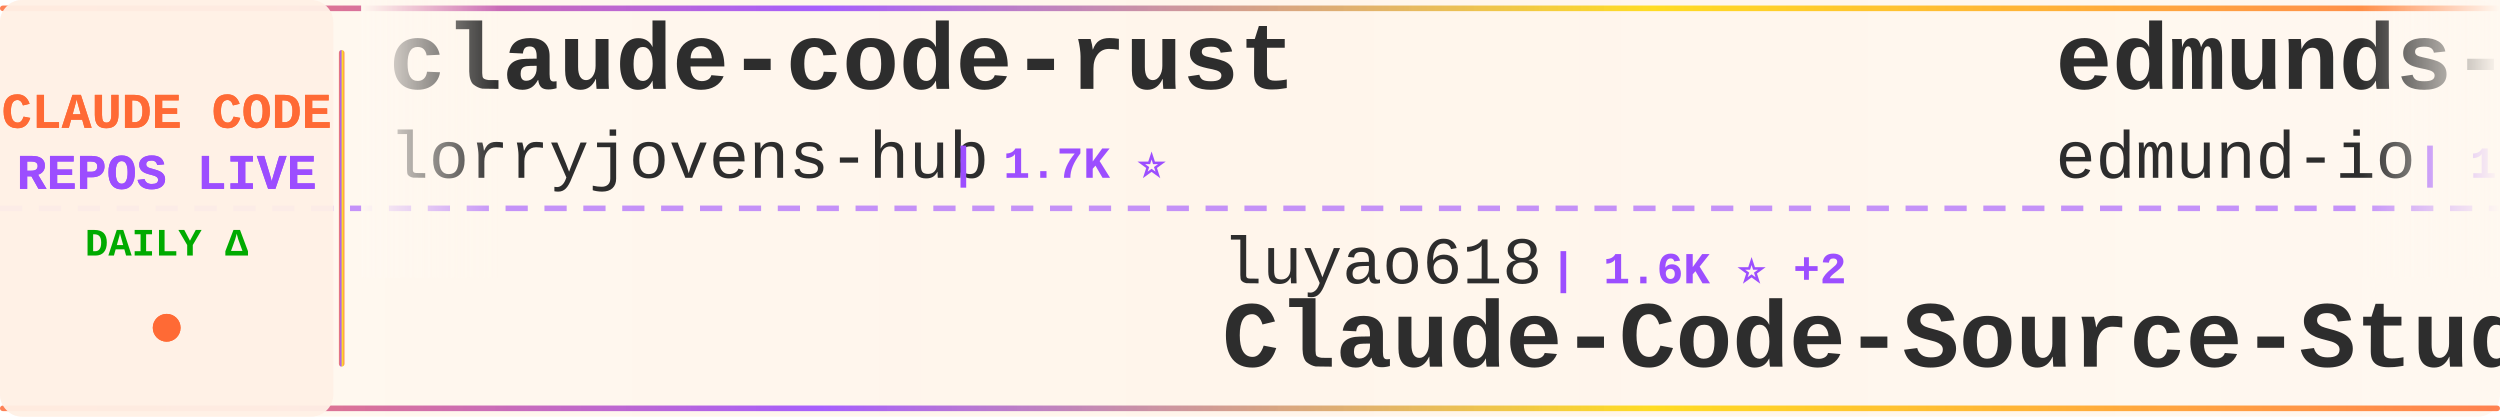
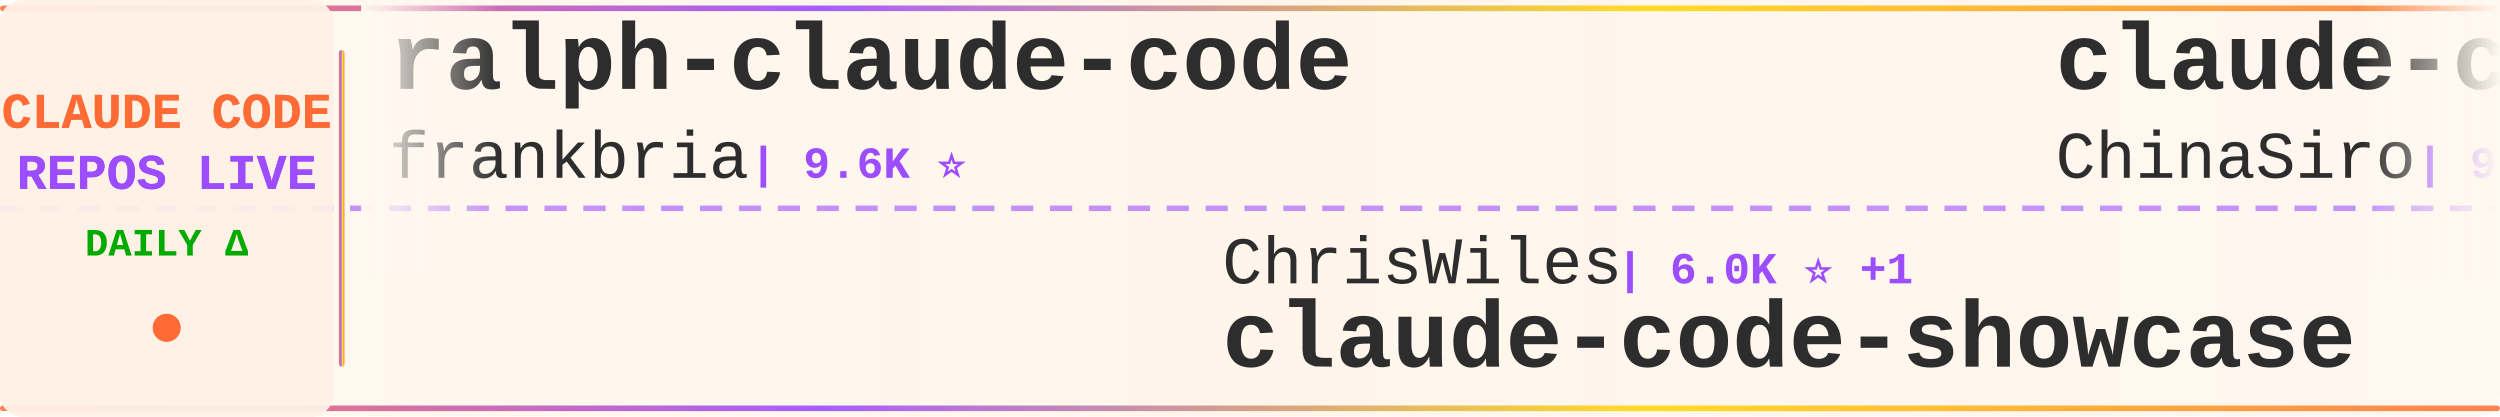
<svg xmlns="http://www.w3.org/2000/svg" width="900" height="150">
  <defs>
    <linearGradient id="tickerBg" x1="0%" y1="0%" x2="100%" y2="0%">
      <stop offset="0%" style="stop-color:#fff8f0;stop-opacity:0.98" />
      <stop offset="50%" style="stop-color:#fff5eb;stop-opacity:1" />
      <stop offset="100%" style="stop-color:#fff8f0;stop-opacity:0.98" />
    </linearGradient>
    <linearGradient id="borderGrad" x1="0%" y1="0%" x2="100%" y2="0%">
      <stop offset="0%" style="stop-color:#FF6B35;stop-opacity:0.85">
        <animate attributeName="stop-opacity" values="0.85;1;0.85" dur="2s" repeatCount="indefinite" />
      </stop>
      <stop offset="33%" style="stop-color:#9C4EFF;stop-opacity:0.9">
        <animate attributeName="stop-opacity" values="0.9;1;0.9" dur="2.2s" repeatCount="indefinite" />
      </stop>
      <stop offset="66%" style="stop-color:#FFD700;stop-opacity:0.85">
        <animate attributeName="stop-opacity" values="0.85;1;0.85" dur="1.8s" repeatCount="indefinite" />
      </stop>
      <stop offset="100%" style="stop-color:#FF6B35;stop-opacity:0.85">
        <animate attributeName="stop-opacity" values="0.85;1;0.85" dur="2s" repeatCount="indefinite" />
      </stop>
    </linearGradient>
    <filter id="textGlow">
      <feGaussianBlur stdDeviation="0.15" result="coloredBlur" />
      <feMerge>
        <feMergeNode in="coloredBlur" />
        <feMergeNode in="SourceGraphic" />
      </feMerge>
    </filter>
    <filter id="metricGlow">
      <feGaussianBlur stdDeviation="0.2" result="coloredBlur" />
      <feMerge>
        <feMergeNode in="coloredBlur" />
        <feMergeNode in="SourceGraphic" />
      </feMerge>
    </filter>
    <linearGradient id="leftFade" x1="0%" y1="0%" x2="100%" y2="0%">
      <stop offset="0%" style="stop-color:#fff8f0;stop-opacity:1" />
      <stop offset="100%" style="stop-color:#fff8f0;stop-opacity:0" />
    </linearGradient>
    <linearGradient id="rightFade" x1="0%" y1="0%" x2="100%" y2="0%">
      <stop offset="0%" style="stop-color:#fff8f0;stop-opacity:0" />
      <stop offset="100%" style="stop-color:#fff8f0;stop-opacity:1" />
    </linearGradient>
  </defs>
  <rect width="900" height="150" fill="url(#tickerBg)" rx="8" />
  <rect x="0" y="2" width="900" height="2" fill="url(#borderGrad)" rx="1" />
  <rect x="0" y="146" width="900" height="2" fill="url(#borderGrad)" rx="1" />
  <line x1="0" y1="75" x2="900" y2="75" stroke="#9C4EFF" stroke-width="2" stroke-dasharray="8 6" opacity="0.6" />
  <rect x="0" y="0" width="120" height="150" fill="#fff0e6" opacity="0.95" rx="8" />
  <text x="60" y="46" font-family="'Courier New', monospace" font-size="18" font-weight="bold" fill="#FF6B35" text-anchor="middle" filter="url(#textGlow)">
    CLAUDE CODE
  </text>
  <text x="60" y="68" font-family="'Courier New', monospace" font-size="18" font-weight="bold" fill="#9C4EFF" text-anchor="middle" filter="url(#textGlow)">
    REPOS LIVE
  </text>
  <text x="60" y="92" font-family="'Courier New', monospace" font-size="14" font-weight="bold" fill="#00aa00" text-anchor="middle">
    DAILY Δ
  </text>
  <circle cx="60" cy="118" r="5" fill="#FF6B35" filter="url(#metricGlow)">
    <animate attributeName="r" values="4;6;4" dur="1.5s" repeatCount="indefinite" />
    <animate attributeName="opacity" values="0.6;1;0.6" dur="1.5s" repeatCount="indefinite" />
  </circle>
  <rect x="122" y="18" width="2" height="114" fill="url(#borderGrad)" rx="1" />
  <clipPath id="tickerClip">
    <rect x="130" y="0" width="770" height="150" />
  </clipPath>
  <g clip-path="url(#tickerClip)">
    <g id="tickerItems">
      <animateTransform attributeName="transform" attributeType="XML" type="translate" from="0 0" to="-3000 0" dur="54s" repeatCount="indefinite" />
      <g transform="translate(0, 0)">
-         <text x="140" y="32" font-family="'Courier New', monospace" font-size="34" font-weight="bold" fill="#2d2d2d">claude-code-rust</text>
-         <text x="140" y="64" font-family="'Courier New', monospace" font-size="24" font-weight="normal" fill="#2d2d2d" opacity="1.0">lorryjovens-hub</text>
-         <text x="342" y="64" font-family="'Courier New', monospace" font-size="16" font-weight="bold" fill="#9C4EFF"> | 1.7K ⭐</text>
+         <text x="140" y="32" font-family="'Courier New', monospace" font-size="34" font-weight="bold" fill="#2d2d2d">ralph-claude-code</text>
+         <text x="140" y="64" font-family="'Courier New', monospace" font-size="24" font-weight="normal" fill="#2d2d2d" opacity="1.0">frankbria</text>
+         <text x="270" y="64" font-family="'Courier New', monospace" font-size="16" font-weight="bold" fill="#9C4EFF"> | 9.6K ⭐</text>
      </g>
      <g transform="translate(300, 0)">
-         <text x="140" y="102" font-family="'Courier New', monospace" font-size="24" font-weight="normal" fill="#2d2d2d" opacity="1.0">luyao618</text>
-         <text x="258" y="102" font-family="'Courier New', monospace" font-size="16" font-weight="bold" fill="#9C4EFF"> | 1.6K ⭐ +2</text>
-         <text x="140" y="132" font-family="'Courier New', monospace" font-size="34" font-weight="bold" fill="#2d2d2d">Claude-Code-Source-Study</text>
+         <text x="140" y="102" font-family="'Courier New', monospace" font-size="24" font-weight="normal" fill="#2d2d2d" opacity="1.0">ChrisWiles</text>
+         <text x="282" y="102" font-family="'Courier New', monospace" font-size="16" font-weight="bold" fill="#9C4EFF"> | 6.0K ⭐ +1</text>
+         <text x="140" y="132" font-family="'Courier New', monospace" font-size="34" font-weight="bold" fill="#2d2d2d">claude-code-showcase</text>
      </g>
      <g transform="translate(600, 0)">
-         <text x="140" y="32" font-family="'Courier New', monospace" font-size="34" font-weight="bold" fill="#2d2d2d">edmunds-claude-code</text>
-         <text x="140" y="64" font-family="'Courier New', monospace" font-size="24" font-weight="normal" fill="#2d2d2d" opacity="1.0">edmund-io</text>
-         <text x="270" y="64" font-family="'Courier New', monospace" font-size="16" font-weight="bold" fill="#9C4EFF"> | 1.5K ⭐</text>
+         <text x="140" y="32" font-family="'Courier New', monospace" font-size="34" font-weight="bold" fill="#2d2d2d">claude-code-sourcemap</text>
+         <text x="140" y="64" font-family="'Courier New', monospace" font-size="24" font-weight="normal" fill="#2d2d2d" opacity="1.0">ChinaSiro</text>
+         <text x="270" y="64" font-family="'Courier New', monospace" font-size="16" font-weight="bold" fill="#9C4EFF"> | 9.6K ⭐ -1</text>
      </g>
      <g transform="translate(900, 0)">
-         <text x="140" y="102" font-family="'Courier New', monospace" font-size="24" font-weight="normal" fill="#2d2d2d" opacity="1.0">sugyan</text>
-         <text x="234" y="102" font-family="'Courier New', monospace" font-size="16" font-weight="bold" fill="#9C4EFF"> | 1.1K ⭐</text>
-         <text x="140" y="132" font-family="'Courier New', monospace" font-size="34" font-weight="bold" fill="#2d2d2d">claude-code-webui</text>
-       </g>
-       <g transform="translate(1200, 0)">
-         <text x="140" y="32" font-family="'Courier New', monospace" font-size="34" font-weight="bold" fill="#2d2d2d">claude-code-from-source</text>
-         <text x="140" y="64" font-family="'Courier New', monospace" font-size="24" font-weight="normal" fill="#2d2d2d" opacity="1.0">alejandrobalderas</text>
-         <text x="366" y="64" font-family="'Courier New', monospace" font-size="16" font-weight="bold" fill="#9C4EFF"> | 2.7K ⭐</text>
-       </g>
-       <g transform="translate(1500, 0)">
-         <text x="140" y="102" font-family="'Courier New', monospace" font-size="24" font-weight="normal" fill="#2d2d2d" opacity="1.0">zebbern</text>
-         <text x="246" y="102" font-family="'Courier New', monospace" font-size="16" font-weight="bold" fill="#9C4EFF"> | 4.4K ⭐ +1</text>
-         <text x="140" y="132" font-family="'Courier New', monospace" font-size="34" font-weight="bold" fill="#2d2d2d">claude-code-guide</text>
-       </g>
-       <g transform="translate(1800, 0)">
-         <text x="140" y="32" font-family="'Courier New', monospace" font-size="34" font-weight="bold" fill="#2d2d2d">sc-claude-code-files</text>
-         <text x="140" y="64" font-family="'Courier New', monospace" font-size="24" font-weight="normal" fill="#2d2d2d" opacity="1.0">https-deeplearning-ai</text>
-         <text x="414" y="64" font-family="'Courier New', monospace" font-size="16" font-weight="bold" fill="#9C4EFF"> | 536 ⭐</text>
-       </g>
-       <g transform="translate(2100, 0)">
-         <text x="140" y="102" font-family="'Courier New', monospace" font-size="24" font-weight="normal" fill="#2d2d2d" opacity="1.0">musistudio</text>
-         <text x="282" y="102" font-family="'Courier New', monospace" font-size="16" font-weight="bold" fill="#9C4EFF"> | 36.2K ⭐ +12</text>
-         <text x="140" y="132" font-family="'Courier New', monospace" font-size="34" font-weight="bold" fill="#2d2d2d">claude-code-router</text>
-       </g>
-       <g transform="translate(2400, 0)">
-         <text x="140" y="32" font-family="'Courier New', monospace" font-size="34" font-weight="bold" fill="#2d2d2d">collection-claude-code-s...</text>
-         <text x="140" y="64" font-family="'Courier New', monospace" font-size="24" font-weight="normal" fill="#2d2d2d" opacity="1.0">chauncygu</text>
-         <text x="270" y="64" font-family="'Courier New', monospace" font-size="16" font-weight="bold" fill="#9C4EFF"> | 2.8K ⭐ +1</text>
-       </g>
-       <g transform="translate(2700, 0)">
        <text x="140" y="102" font-family="'Courier New', monospace" font-size="24" font-weight="normal" fill="#2d2d2d" opacity="1.0">AprilNEA</text>
        <text x="258" y="102" font-family="'Courier New', monospace" font-size="16" font-weight="bold" fill="#9C4EFF"> | 392 ⭐</text>
        <text x="140" y="132" font-family="'Courier New', monospace" font-size="34" font-weight="bold" fill="#2d2d2d">claude-code-source</text>
      </g>
+       <g transform="translate(1200, 0)">
+         <text x="140" y="32" font-family="'Courier New', monospace" font-size="34" font-weight="bold" fill="#2d2d2d">claude-code-book</text>
+         <text x="140" y="64" font-family="'Courier New', monospace" font-size="24" font-weight="normal" fill="#2d2d2d" opacity="1.0">lintsinghua</text>
+         <text x="294" y="64" font-family="'Courier New', monospace" font-size="16" font-weight="bold" fill="#9C4EFF"> | 4.0K ⭐ +4</text>
+       </g>
+       <g transform="translate(1500, 0)">
+         <text x="140" y="102" font-family="'Courier New', monospace" font-size="24" font-weight="normal" fill="#2d2d2d" opacity="1.0">fazxes</text>
+         <text x="234" y="102" font-family="'Courier New', monospace" font-size="16" font-weight="bold" fill="#9C4EFF"> | 227 ⭐</text>
+         <text x="140" y="132" font-family="'Courier New', monospace" font-size="34" font-weight="bold" fill="#2d2d2d">Claude-code</text>
+       </g>
+       <g transform="translate(1800, 0)">
+         <text x="140" y="32" font-family="'Courier New', monospace" font-size="34" font-weight="bold" fill="#2d2d2d">learn-claude-code</text>
+         <text x="140" y="64" font-family="'Courier New', monospace" font-size="24" font-weight="normal" fill="#2d2d2d" opacity="1.0">shareAI-lab</text>
+         <text x="294" y="64" font-family="'Courier New', monospace" font-size="16" font-weight="bold" fill="#9C4EFF"> | 72.4K ⭐ +28</text>
+       </g>
+       <g transform="translate(2100, 0)">
+         <text x="140" y="102" font-family="'Courier New', monospace" font-size="24" font-weight="normal" fill="#2d2d2d" opacity="1.0">pedrohcgs</text>
+         <text x="270" y="102" font-family="'Courier New', monospace" font-size="16" font-weight="bold" fill="#9C4EFF"> | 1.4K ⭐</text>
+         <text x="140" y="132" font-family="'Courier New', monospace" font-size="34" font-weight="bold" fill="#2d2d2d">claude-code-my-workflow</text>
+       </g>
+       <g transform="translate(2400, 0)">
+         <text x="140" y="32" font-family="'Courier New', monospace" font-size="34" font-weight="bold" fill="#2d2d2d">how-claude-code-works</text>
+         <text x="140" y="64" font-family="'Courier New', monospace" font-size="24" font-weight="normal" fill="#2d2d2d" opacity="1.0">Windy3f3f3f3f</text>
+         <text x="318" y="64" font-family="'Courier New', monospace" font-size="16" font-weight="bold" fill="#9C4EFF"> | 3.3K ⭐ +3</text>
+       </g>
+       <g transform="translate(2700, 0)">
+         <text x="140" y="102" font-family="'Courier New', monospace" font-size="24" font-weight="normal" fill="#2d2d2d" opacity="1.0">KPR111</text>
+         <text x="234" y="102" font-family="'Courier New', monospace" font-size="16" font-weight="bold" fill="#9C4EFF"> | 18 ⭐</text>
+         <text x="140" y="132" font-family="'Courier New', monospace" font-size="34" font-weight="bold" fill="#2d2d2d">Claude-Code</text>
+       </g>
      <g transform="translate(3000, 0)">
-         <text x="140" y="32" font-family="'Courier New', monospace" font-size="34" font-weight="bold" fill="#2d2d2d">claude-code-rust</text>
-         <text x="140" y="64" font-family="'Courier New', monospace" font-size="24" font-weight="normal" fill="#2d2d2d" opacity="1.0">lorryjovens-hub</text>
-         <text x="342" y="64" font-family="'Courier New', monospace" font-size="16" font-weight="bold" fill="#9C4EFF"> | 1.7K ⭐</text>
+         <text x="140" y="32" font-family="'Courier New', monospace" font-size="34" font-weight="bold" fill="#2d2d2d">ralph-claude-code</text>
+         <text x="140" y="64" font-family="'Courier New', monospace" font-size="24" font-weight="normal" fill="#2d2d2d" opacity="1.0">frankbria</text>
+         <text x="270" y="64" font-family="'Courier New', monospace" font-size="16" font-weight="bold" fill="#9C4EFF"> | 9.6K ⭐</text>
      </g>
      <g transform="translate(3300, 0)">
-         <text x="140" y="102" font-family="'Courier New', monospace" font-size="24" font-weight="normal" fill="#2d2d2d" opacity="1.0">luyao618</text>
-         <text x="258" y="102" font-family="'Courier New', monospace" font-size="16" font-weight="bold" fill="#9C4EFF"> | 1.6K ⭐ +2</text>
-         <text x="140" y="132" font-family="'Courier New', monospace" font-size="34" font-weight="bold" fill="#2d2d2d">Claude-Code-Source-Study</text>
+         <text x="140" y="102" font-family="'Courier New', monospace" font-size="24" font-weight="normal" fill="#2d2d2d" opacity="1.0">ChrisWiles</text>
+         <text x="282" y="102" font-family="'Courier New', monospace" font-size="16" font-weight="bold" fill="#9C4EFF"> | 6.0K ⭐ +1</text>
+         <text x="140" y="132" font-family="'Courier New', monospace" font-size="34" font-weight="bold" fill="#2d2d2d">claude-code-showcase</text>
      </g>
      <g transform="translate(3600, 0)">
-         <text x="140" y="32" font-family="'Courier New', monospace" font-size="34" font-weight="bold" fill="#2d2d2d">edmunds-claude-code</text>
-         <text x="140" y="64" font-family="'Courier New', monospace" font-size="24" font-weight="normal" fill="#2d2d2d" opacity="1.0">edmund-io</text>
-         <text x="270" y="64" font-family="'Courier New', monospace" font-size="16" font-weight="bold" fill="#9C4EFF"> | 1.5K ⭐</text>
+         <text x="140" y="32" font-family="'Courier New', monospace" font-size="34" font-weight="bold" fill="#2d2d2d">claude-code-sourcemap</text>
+         <text x="140" y="64" font-family="'Courier New', monospace" font-size="24" font-weight="normal" fill="#2d2d2d" opacity="1.0">ChinaSiro</text>
+         <text x="270" y="64" font-family="'Courier New', monospace" font-size="16" font-weight="bold" fill="#9C4EFF"> | 9.6K ⭐ -1</text>
      </g>
      <g transform="translate(3900, 0)">
-         <text x="140" y="102" font-family="'Courier New', monospace" font-size="24" font-weight="normal" fill="#2d2d2d" opacity="1.0">sugyan</text>
-         <text x="234" y="102" font-family="'Courier New', monospace" font-size="16" font-weight="bold" fill="#9C4EFF"> | 1.1K ⭐</text>
-         <text x="140" y="132" font-family="'Courier New', monospace" font-size="34" font-weight="bold" fill="#2d2d2d">claude-code-webui</text>
+         <text x="140" y="102" font-family="'Courier New', monospace" font-size="24" font-weight="normal" fill="#2d2d2d" opacity="1.0">AprilNEA</text>
+         <text x="258" y="102" font-family="'Courier New', monospace" font-size="16" font-weight="bold" fill="#9C4EFF"> | 392 ⭐</text>
+         <text x="140" y="132" font-family="'Courier New', monospace" font-size="34" font-weight="bold" fill="#2d2d2d">claude-code-source</text>
      </g>
    </g>
  </g>
  <rect x="130" y="0" width="50" height="100" fill="url(#leftFade)" />
  <rect x="850" y="0" width="50" height="100" fill="url(#rightFade)" />
</svg>
